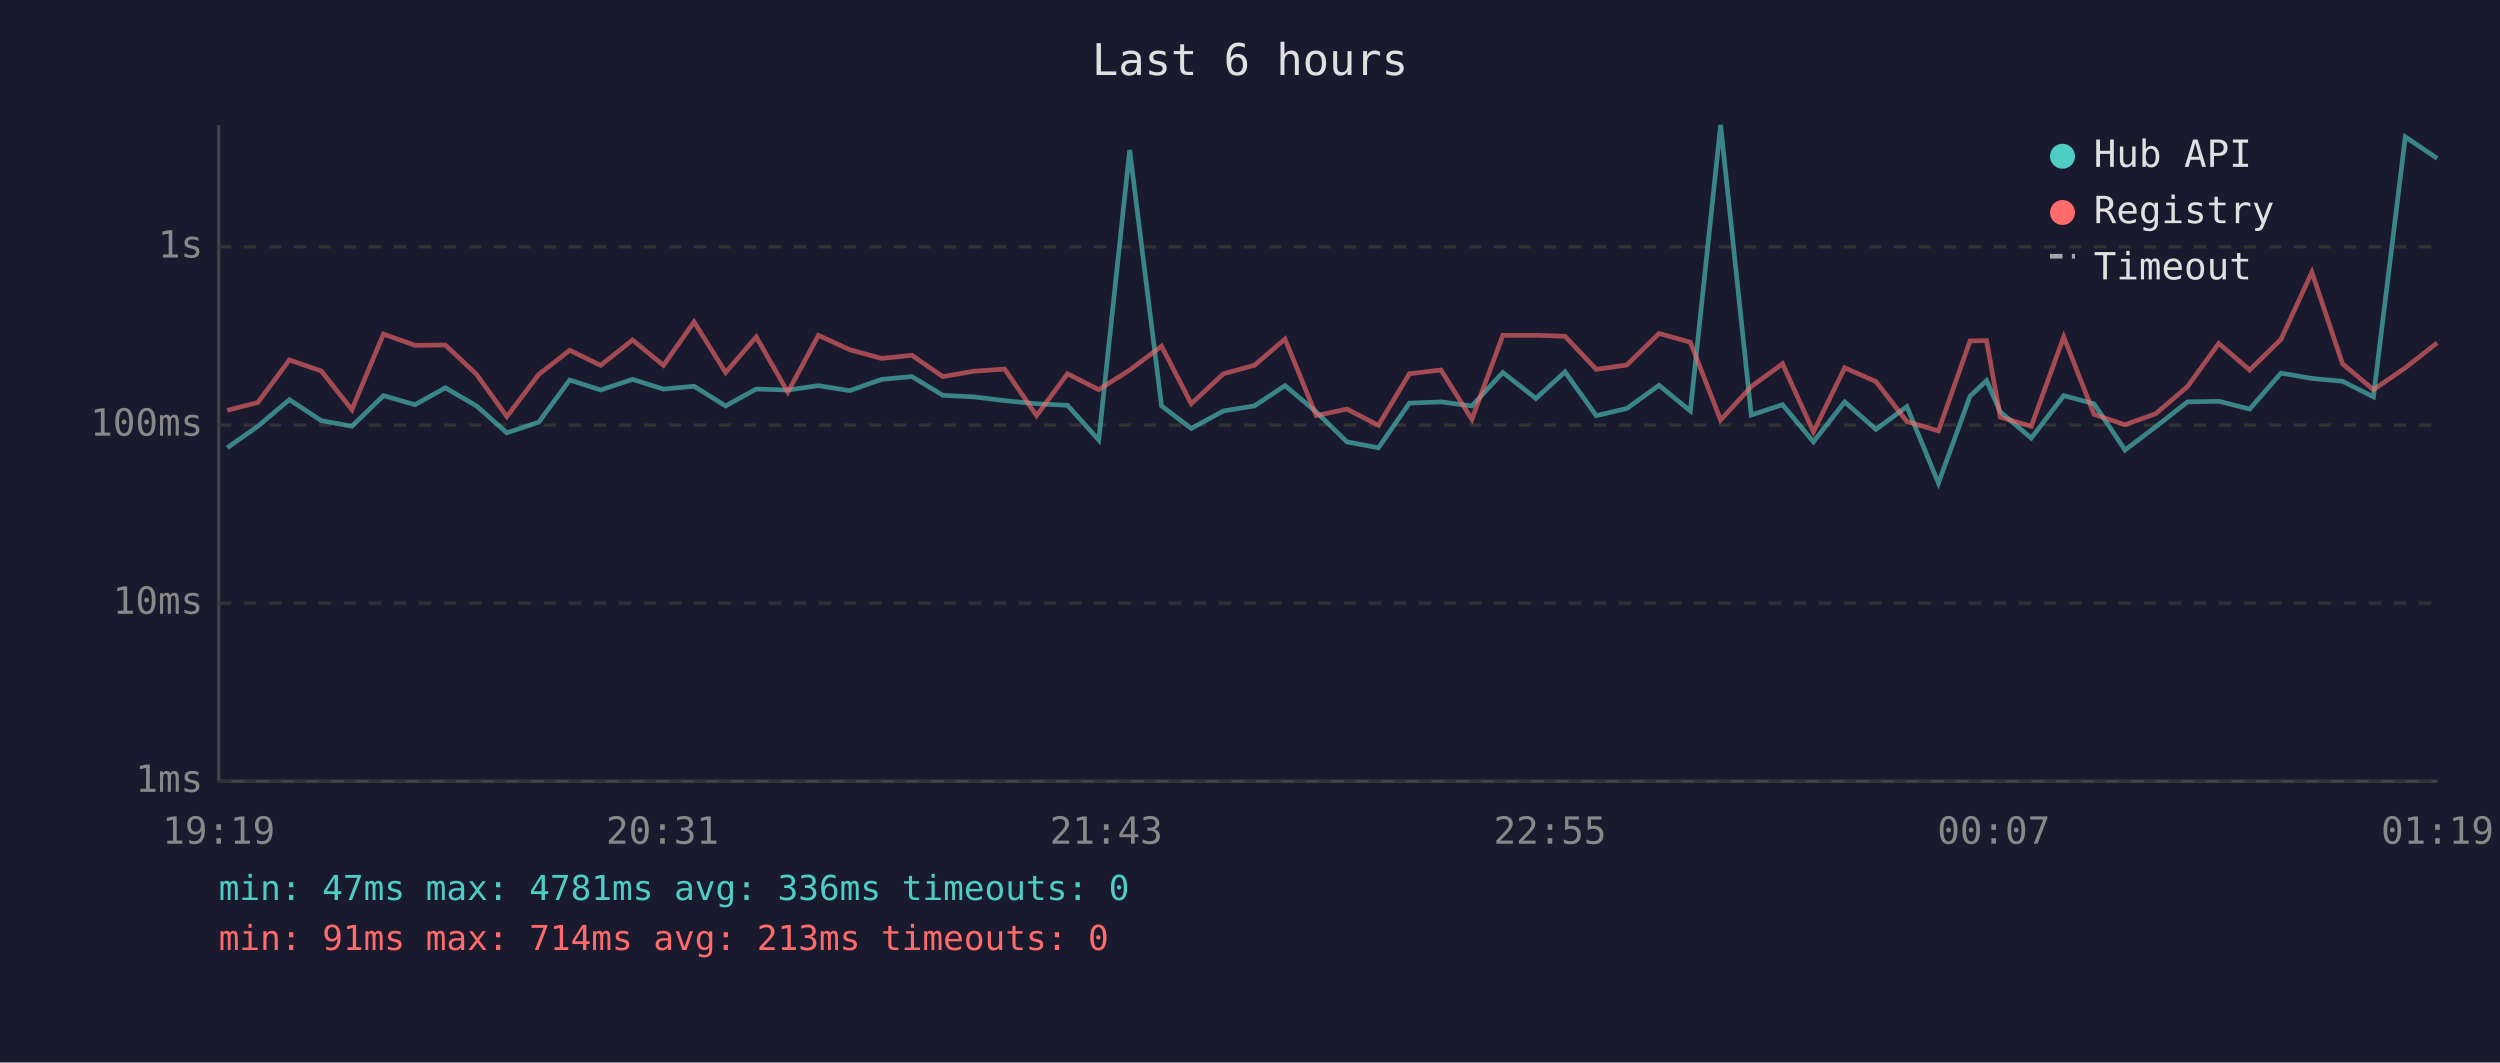
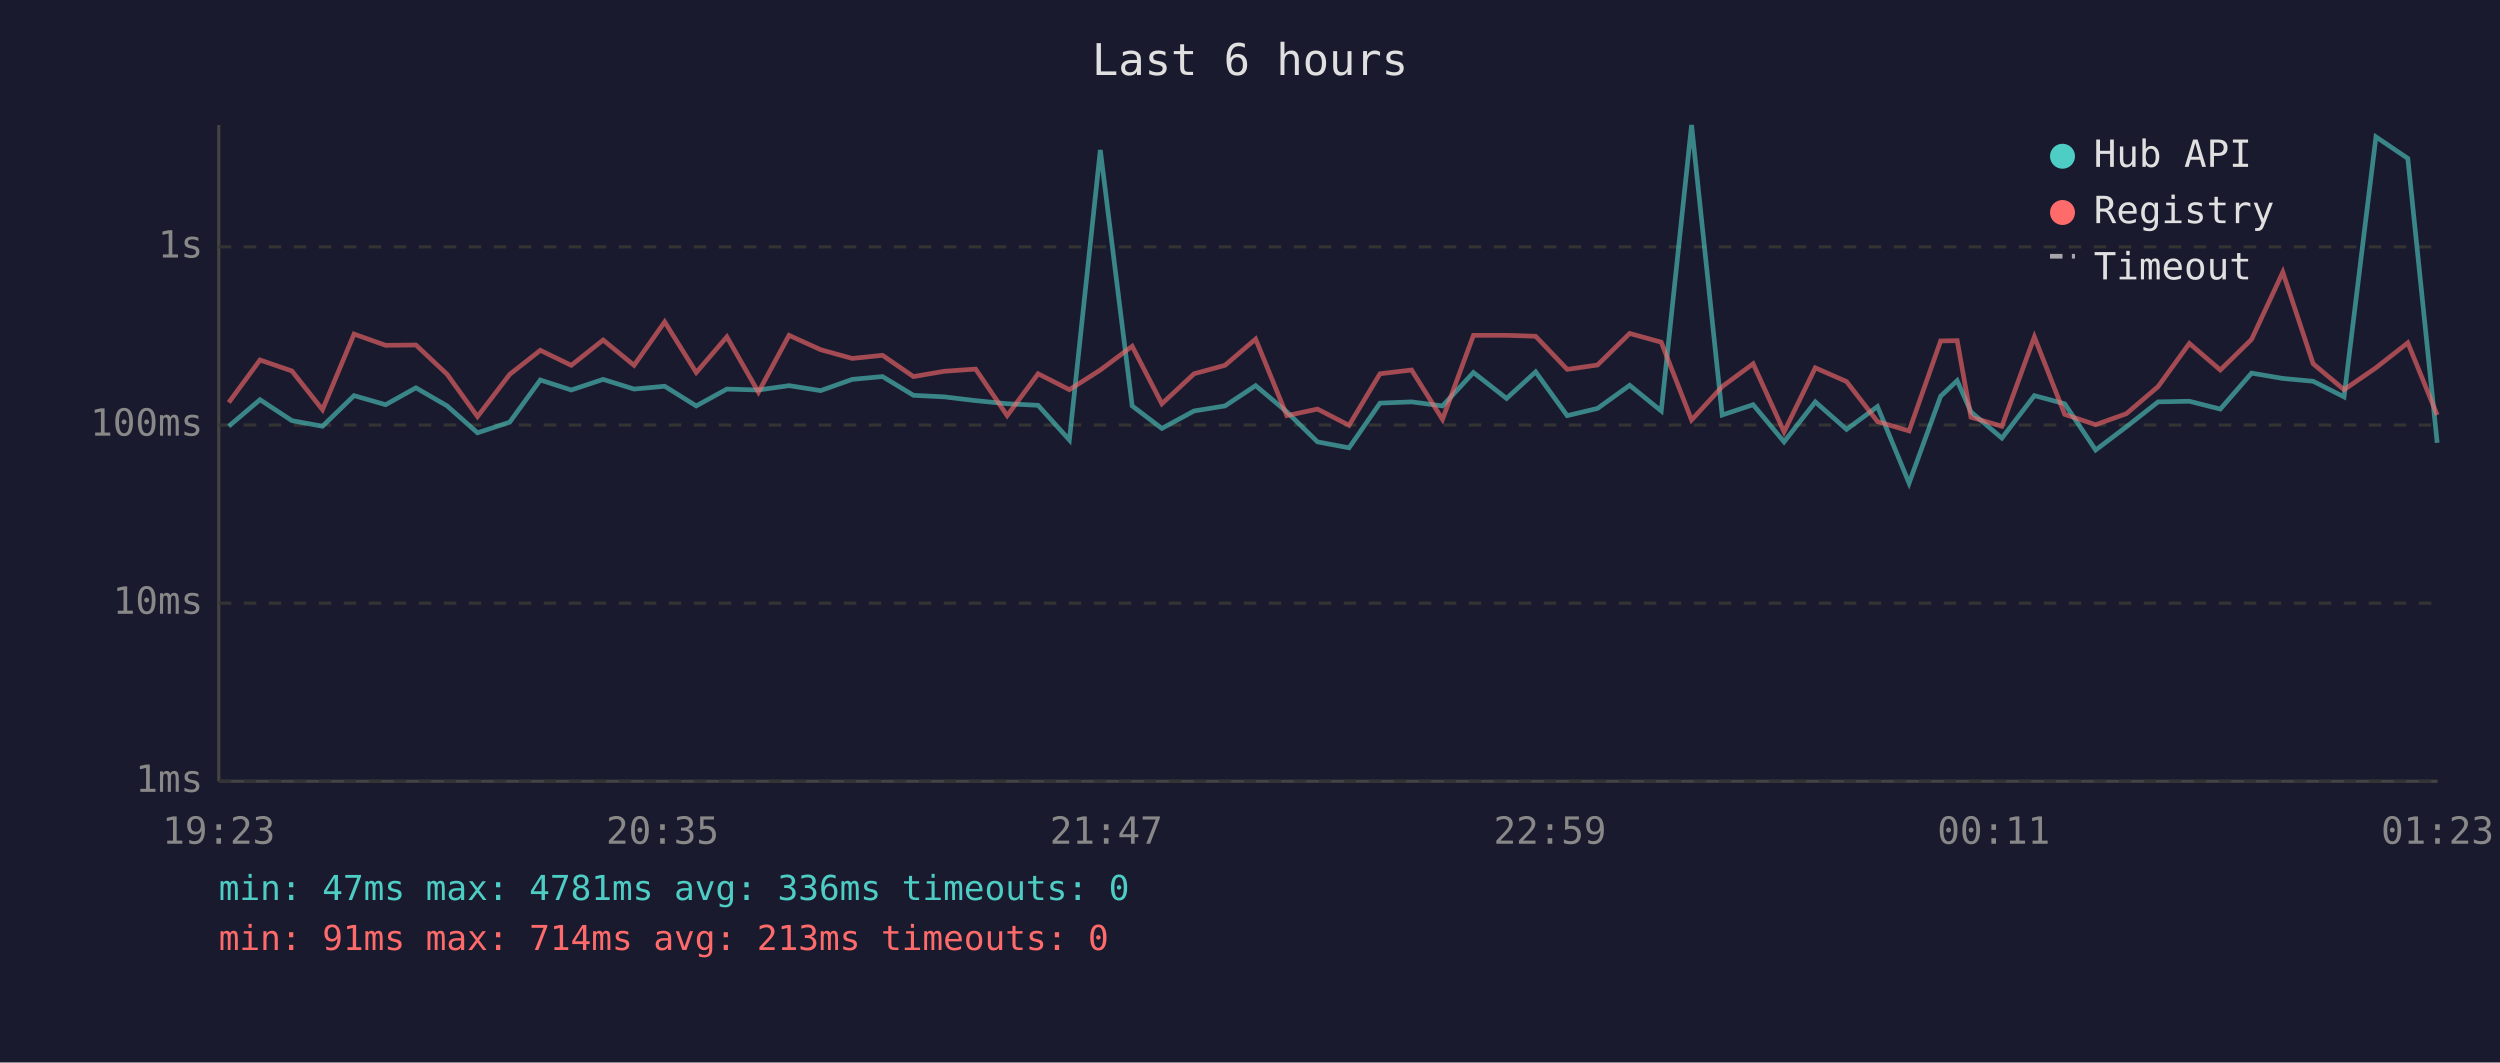
<svg xmlns="http://www.w3.org/2000/svg" viewBox="0 0 800 340" font-family="monospace" font-size="12">
  <rect width="800" height="340" fill="#1a1a2e" />
  <text x="400" y="24" fill="#e0e0e0" font-size="14" text-anchor="middle">Last 6 hours</text>
  <line x1="70" y1="40" x2="70" y2="250" stroke="#444" stroke-width="1" />
  <line x1="70" y1="250" x2="780" y2="250" stroke="#444" stroke-width="1" />
  <line x1="70" y1="250" x2="780" y2="250" stroke="#333" stroke-width="1" stroke-dasharray="4" />
  <text x="65" y="250" fill="#888" text-anchor="end" dominant-baseline="middle">1ms</text>
  <line x1="70" y1="193" x2="780" y2="193" stroke="#333" stroke-width="1" stroke-dasharray="4" />
  <text x="65" y="193" fill="#888" text-anchor="end" dominant-baseline="middle">10ms</text>
  <line x1="70" y1="136" x2="780" y2="136" stroke="#333" stroke-width="1" stroke-dasharray="4" />
  <text x="65" y="136" fill="#888" text-anchor="end" dominant-baseline="middle">100ms</text>
  <line x1="70" y1="79" x2="780" y2="79" stroke="#333" stroke-width="1" stroke-dasharray="4" />
  <text x="65" y="79" fill="#888" text-anchor="end" dominant-baseline="middle">1s</text>
-   <text x="70" y="270" fill="#888" text-anchor="middle">19:19</text>
-   <text x="212" y="270" fill="#888" text-anchor="middle">20:31</text>
-   <text x="354" y="270" fill="#888" text-anchor="middle">21:43</text>
-   <text x="496" y="270" fill="#888" text-anchor="middle">22:55</text>
-   <text x="638" y="270" fill="#888" text-anchor="middle">00:07</text>
-   <text x="780" y="270" fill="#888" text-anchor="middle">01:19</text>
-   <polyline points="72.7,143.3 82.5,136.4 92.6,127.9 102.8,134.6 112.6,136.4 122.7,126.6 132.8,129.5 142.5,124.1 152.5,129.9 162.2,138.5 172.4,135.1 182.3,121.6 192.2,124.8 202.4,121.4 212.3,124.5 222.1,123.6 232.2,129.9 242.0,124.5 252.1,124.8 261.9,123.4 271.9,125.0 282.1,121.4 291.8,120.5 301.7,126.5 311.6,127.0 321.5,128.2 331.7,129.2 341.6,129.7 351.6,140.8 361.5,48.0 371.7,129.9 381.2,137.1 391.5,131.5 401.4,129.9 411.2,123.4 421.2,131.8 431.0,141.4 441.1,143.3 451.0,129.0 461.1,128.6 471.0,129.9 480.9,119.2 491.5,127.5 500.8,119.0 510.8,133.0 520.6,130.7 530.9,123.3 540.9,131.5 550.6,40.0 560.4,132.8 570.4,129.5 580.3,141.4 590.3,128.6 600.3,137.4 610.2,130.1 620.3,154.6 630.4,126.8 635.7,121.8 640.1,131.8 650.0,140.2 660.4,126.6 670.1,129.2 680.0,144.0 689.8,136.6 700.0,128.6 710.0,128.4 719.9,130.9 729.9,119.4 739.8,121.1 749.6,122.0 759.5,127.0 769.7,43.8 779.9,50.7" fill="none" stroke="#4ecdc4" stroke-width="1.5" opacity="0.6" />
-   <polyline points="72.7,131.3 82.5,128.8 92.6,115.2 102.8,118.7 112.6,131.1 122.7,106.9 132.8,110.5 142.5,110.4 152.5,119.8 162.2,133.3 172.4,119.8 182.3,112.1 192.2,116.9 202.4,108.8 212.3,116.9 222.1,103.0 232.2,119.2 242.0,107.8 252.1,125.5 261.9,107.3 271.9,111.9 282.1,114.7 291.8,113.7 301.7,120.5 311.6,118.8 321.5,118.1 331.7,133.0 341.6,119.6 351.6,124.7 361.5,118.4 371.7,110.8 381.2,129.2 391.5,119.6 401.4,116.9 411.2,108.5 421.2,133.0 431.0,130.9 441.1,136.1 451.0,119.6 461.1,118.4 471.0,134.2 480.9,107.3 491.5,107.3 500.8,107.6 510.8,118.2 520.6,116.8 530.9,106.7 540.9,109.5 550.6,134.4 560.4,123.7 570.4,116.4 580.3,138.2 590.3,117.7 600.3,122.1 610.2,134.9 620.3,137.9 630.4,109.1 635.7,109.0 640.1,133.5 650.0,136.4 660.4,107.8 670.1,132.6 680.0,135.9 689.8,132.4 700.0,123.7 710.0,109.9 719.9,118.4 729.9,108.6 739.8,87.1 749.6,116.4 759.5,124.7 769.7,117.7 779.9,109.7" fill="none" stroke="#ff6b6b" stroke-width="1.5" opacity="0.6" />
+   <text x="70" y="270" fill="#888" text-anchor="middle">19:23</text>
+   <text x="212" y="270" fill="#888" text-anchor="middle">20:35</text>
+   <text x="354" y="270" fill="#888" text-anchor="middle">21:47</text>
+   <text x="496" y="270" fill="#888" text-anchor="middle">22:59</text>
+   <text x="638" y="270" fill="#888" text-anchor="middle">00:11</text>
+   <text x="780" y="270" fill="#888" text-anchor="middle">01:23</text>
+   <polyline points="73.2,136.4 83.2,127.9 93.4,134.6 103.2,136.4 113.3,126.6 123.4,129.5 133.1,124.1 143.1,129.9 152.8,138.5 163.1,135.1 172.9,121.6 182.8,124.8 193.0,121.4 202.9,124.5 212.7,123.6 222.8,129.9 232.6,124.5 242.7,124.8 252.5,123.4 262.6,125.0 272.7,121.4 282.4,120.5 292.3,126.5 302.2,127.0 312.2,128.2 322.3,129.2 332.2,129.7 342.2,140.8 352.1,48.0 362.3,129.9 371.8,137.1 382.1,131.5 392.0,129.9 401.8,123.4 411.8,131.8 421.6,141.4 431.7,143.3 441.6,129.0 451.7,128.6 461.6,129.9 471.5,119.2 482.1,127.5 491.4,119.0 501.5,133.0 511.2,130.7 521.5,123.3 531.6,131.5 541.3,40.0 551.1,132.8 561.0,129.5 570.9,141.4 580.9,128.6 590.9,137.4 600.8,130.1 610.9,154.6 621.0,126.8 626.3,121.8 630.7,131.8 640.6,140.2 651.0,126.6 660.7,129.2 670.6,144.0 680.4,136.6 690.6,128.6 700.6,128.4 710.5,130.9 720.5,119.4 730.5,121.1 740.2,122.0 750.1,127.0 760.3,43.8 770.5,50.7 779.9,141.7" fill="none" stroke="#4ecdc4" stroke-width="1.5" opacity="0.6" />
+   <polyline points="73.2,128.8 83.2,115.2 93.4,118.7 103.2,131.1 113.3,106.9 123.4,110.5 133.1,110.4 143.1,119.8 152.8,133.3 163.1,119.8 172.9,112.1 182.8,116.9 193.0,108.8 202.9,116.9 212.7,103.0 222.8,119.2 232.6,107.8 242.7,125.5 252.5,107.3 262.6,111.9 272.7,114.7 282.4,113.7 292.3,120.5 302.2,118.8 312.2,118.1 322.3,133.0 332.2,119.6 342.2,124.7 352.1,118.4 362.3,110.8 371.8,129.2 382.1,119.6 392.0,116.9 401.8,108.5 411.8,133.0 421.6,130.9 431.7,136.1 441.6,119.6 451.7,118.4 461.6,134.2 471.5,107.3 482.1,107.3 491.4,107.6 501.5,118.2 511.2,116.8 521.5,106.7 531.6,109.5 541.3,134.4 551.1,123.7 561.0,116.4 570.9,138.2 580.9,117.7 590.9,122.1 600.8,134.9 610.9,137.9 621.0,109.1 626.3,109.0 630.7,133.5 640.6,136.4 651.0,107.8 660.7,132.6 670.6,135.9 680.4,132.4 690.6,123.7 700.6,109.9 710.5,118.4 720.5,108.6 730.5,87.1 740.2,116.4 750.1,124.7 760.3,117.7 770.5,109.7 779.9,132.8" fill="none" stroke="#ff6b6b" stroke-width="1.5" opacity="0.6" />
  <circle cx="660" cy="50" r="4" fill="#4ecdc4" />
  <text x="670" y="50" fill="#e0e0e0" dominant-baseline="middle">Hub API</text>
  <circle cx="660" cy="68" r="4" fill="#ff6b6b" />
  <text x="670" y="68" fill="#e0e0e0" dominant-baseline="middle">Registry</text>
  <line x1="656" y1="82" x2="664" y2="82" stroke="#e0e0e0" stroke-width="1.5" stroke-dasharray="4,3" opacity="0.7" />
  <text x="670" y="86" fill="#e0e0e0" dominant-baseline="middle">Timeout</text>
  <text x="70" y="288" fill="#4ecdc4" font-size="11">min: 47ms  max: 4781ms  avg: 336ms  timeouts: 0</text>
  <text x="70" y="304" fill="#ff6b6b" font-size="11">min: 91ms  max: 714ms  avg: 213ms  timeouts: 0</text>
</svg>
